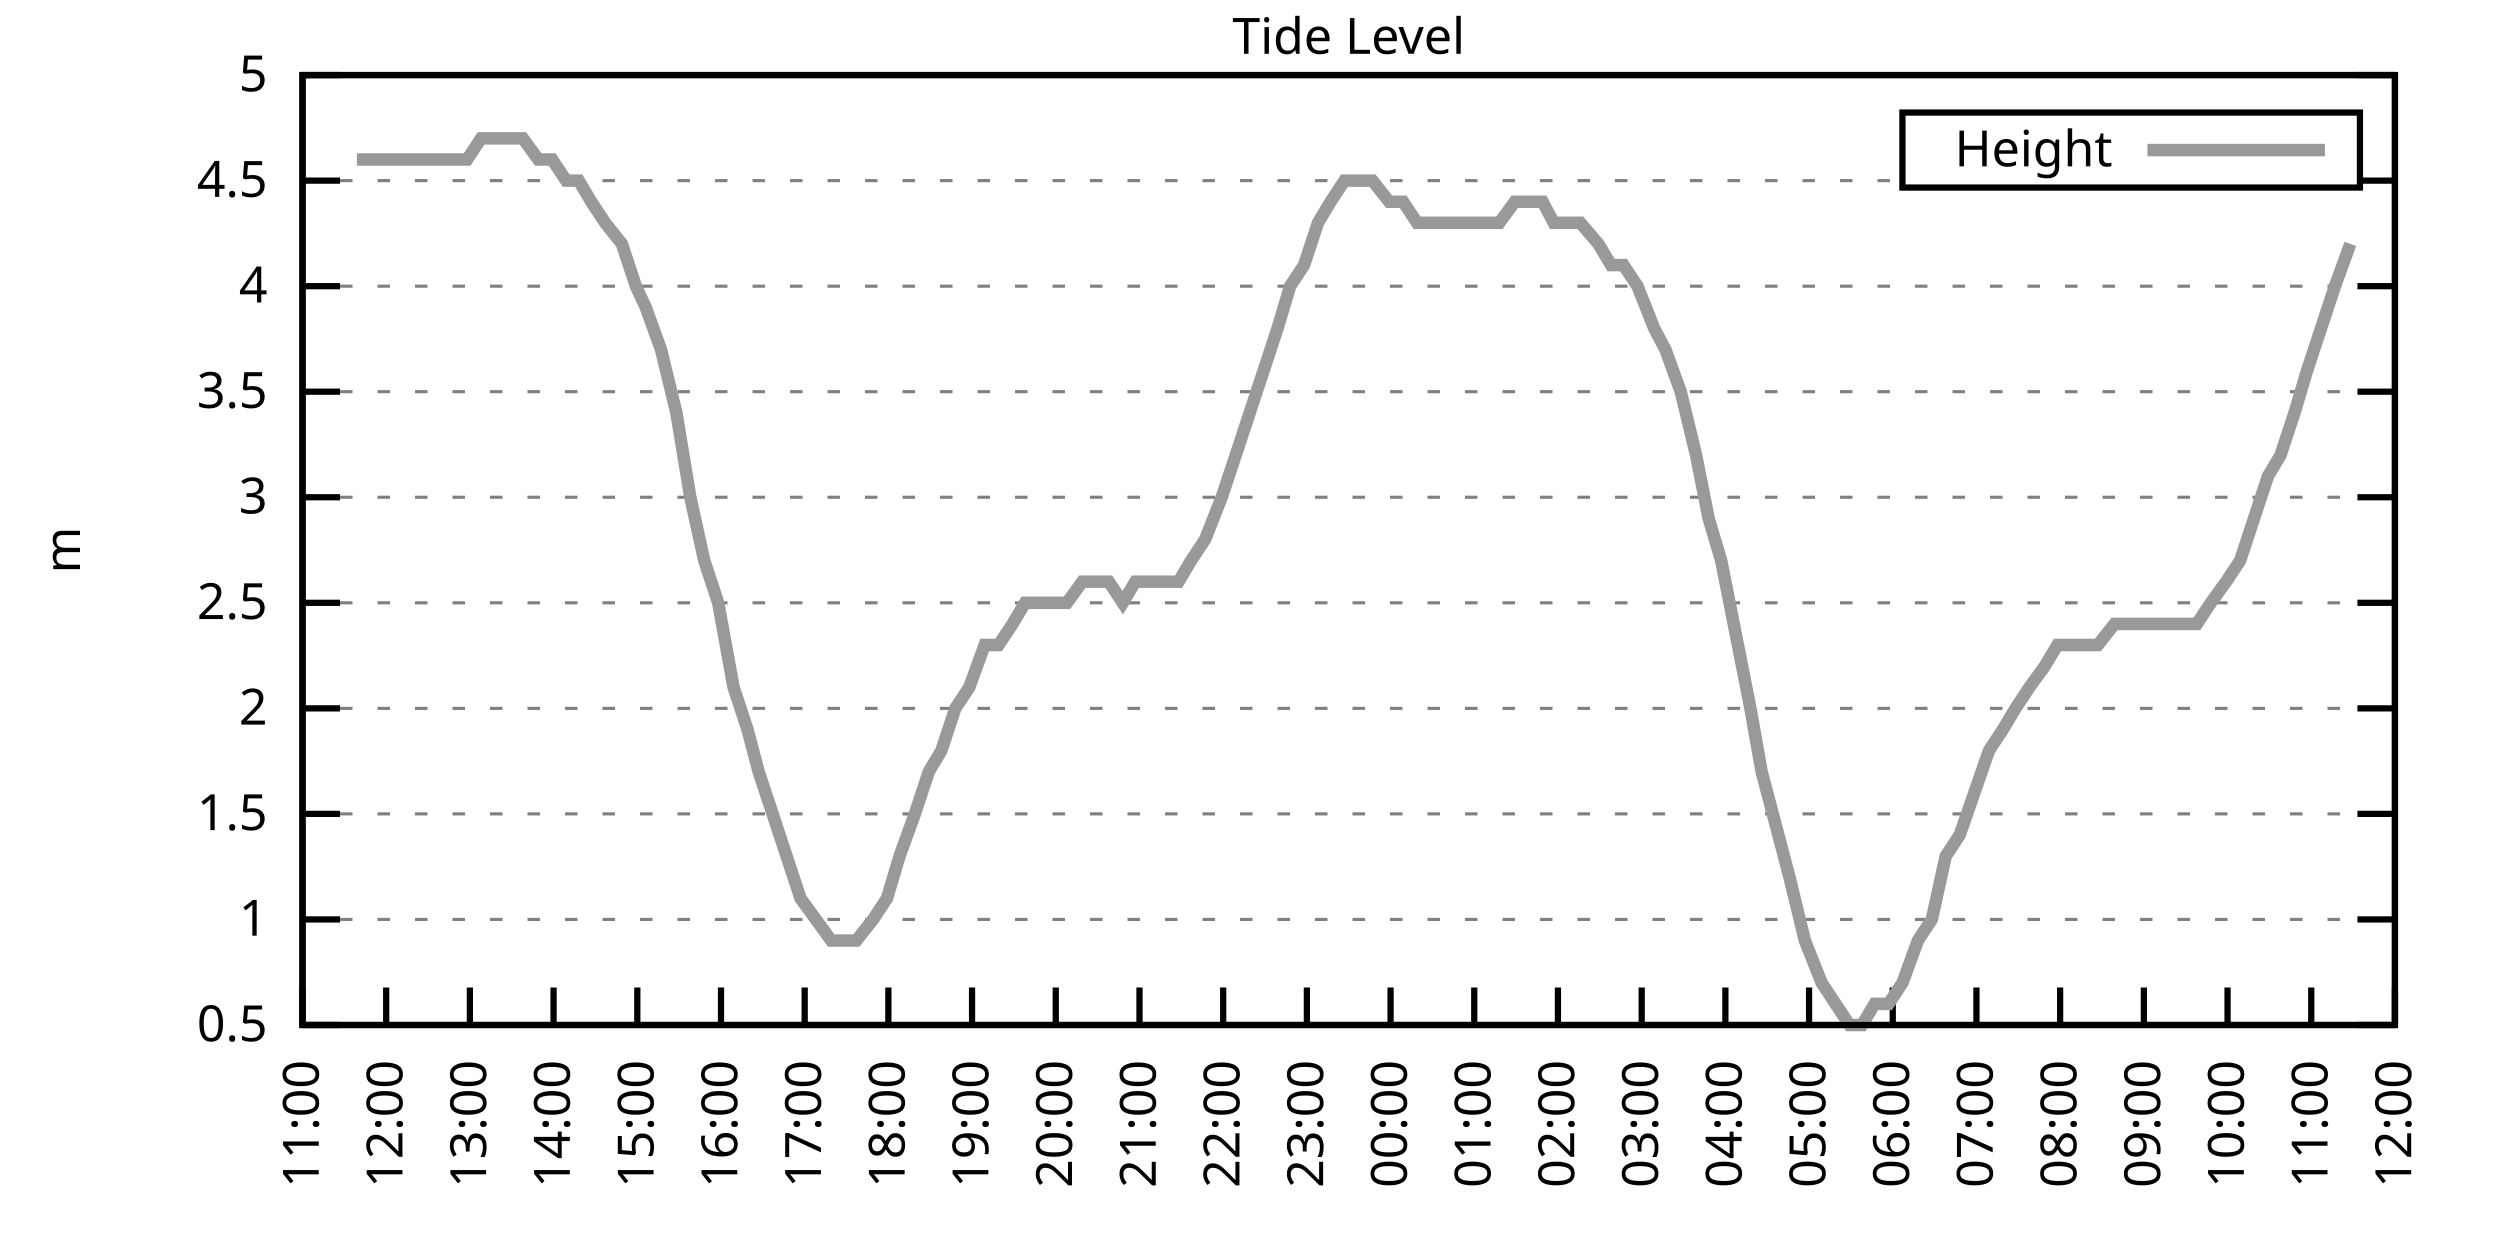
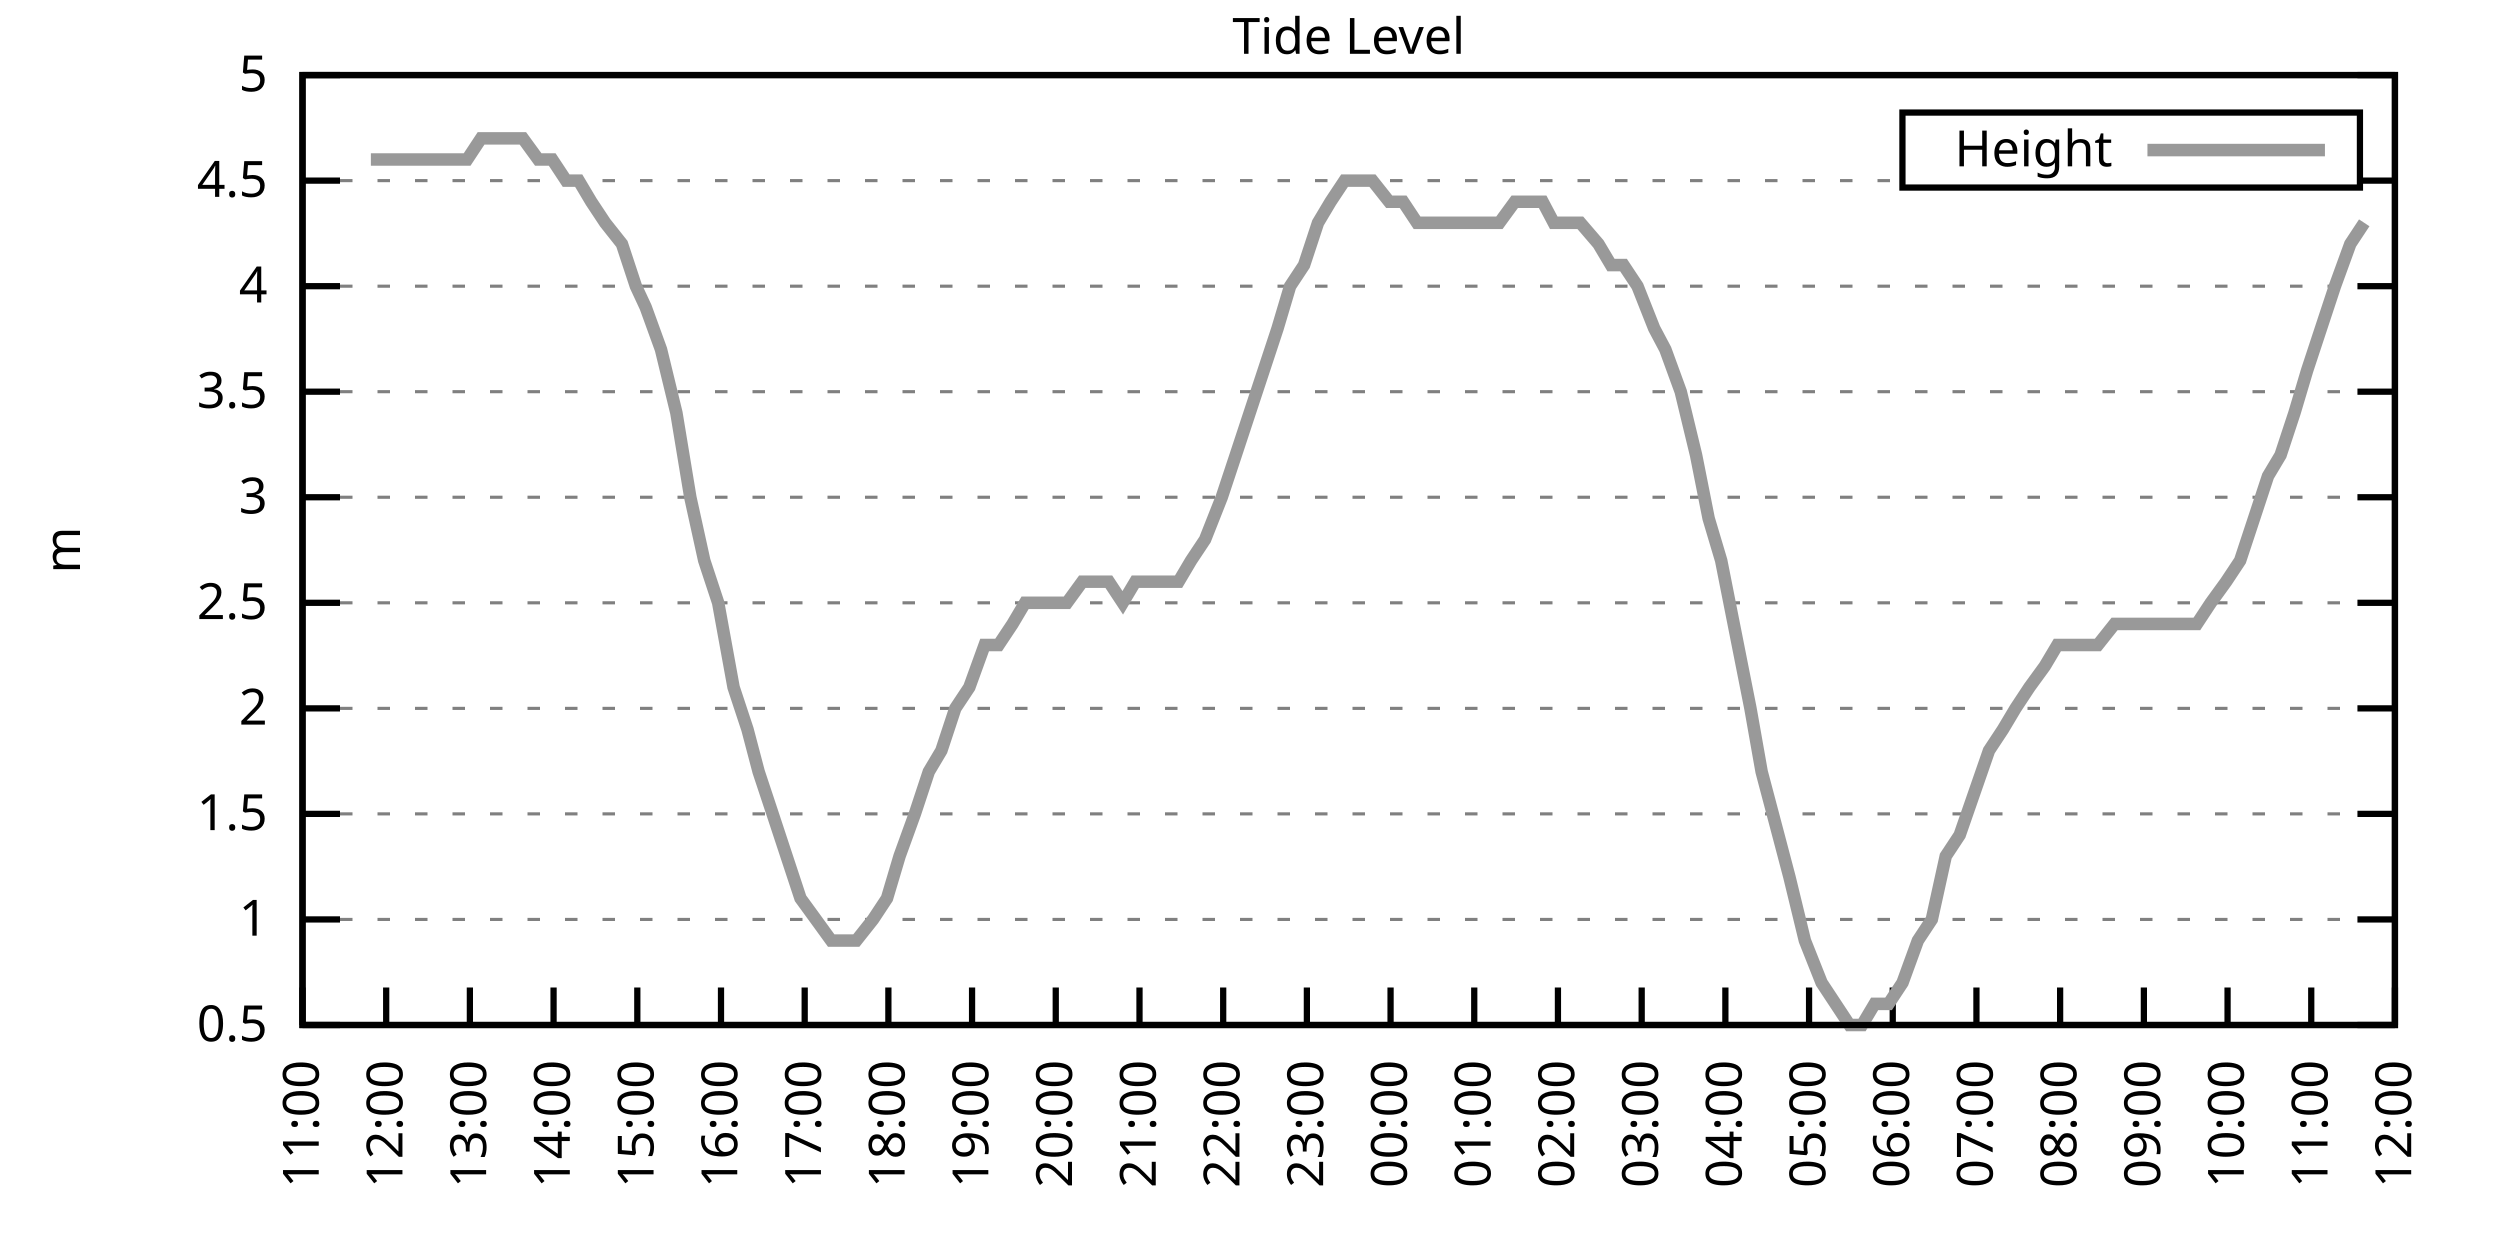
<svg xmlns="http://www.w3.org/2000/svg" xmlns:xlink="http://www.w3.org/1999/xlink" width="400" height="200" viewBox="0 0 400 200">
  <g id="gnuplot_canvas">
    <rect x="0" y="0" width="400" height="200" fill="none" />
    <defs>
      <circle id="gpDot" r="0.5" stroke-width="0.5" stroke="currentColor" />
      <path id="gpPt0" stroke-width="0.333" stroke="currentColor" d="M-1,0 h2 M0,-1 v2" />
      <path id="gpPt1" stroke-width="0.333" stroke="currentColor" d="M-1,-1 L1,1 M1,-1 L-1,1" />
      <path id="gpPt2" stroke-width="0.333" stroke="currentColor" d="M-1,0 L1,0 M0,-1 L0,1 M-1,-1 L1,1 M-1,1 L1,-1" />
      <rect id="gpPt3" stroke-width="0.333" stroke="currentColor" x="-1" y="-1" width="2" height="2" />
      <rect id="gpPt4" stroke-width="0.333" stroke="currentColor" fill="currentColor" x="-1" y="-1" width="2" height="2" />
      <circle id="gpPt5" stroke-width="0.333" stroke="currentColor" cx="0" cy="0" r="1" />
      <use xlink:href="#gpPt5" id="gpPt6" fill="currentColor" stroke="none" />
      <path id="gpPt7" stroke-width="0.333" stroke="currentColor" d="M0,-1.33 L-1.33,0.67 L1.33,0.67 z" />
      <use xlink:href="#gpPt7" id="gpPt8" fill="currentColor" stroke="none" />
      <use xlink:href="#gpPt7" id="gpPt9" stroke="currentColor" transform="rotate(180)" />
      <use xlink:href="#gpPt9" id="gpPt10" fill="currentColor" stroke="none" />
      <use xlink:href="#gpPt3" id="gpPt11" stroke="currentColor" transform="rotate(45)" />
      <use xlink:href="#gpPt11" id="gpPt12" fill="currentColor" stroke="none" />
      <path id="gpPt13" stroke-width="0.333" stroke="currentColor" d="M0,1.330 L1.265,0.411 L0.782,-1.067 L-0.782,-1.076 L-1.265,0.411 z" />
      <use xlink:href="#gpPt13" id="gpPt14" fill="currentColor" stroke="none" />
      <filter id="textbox" filterUnits="objectBoundingBox" x="0" y="0" height="1" width="1">
        <feFlood flood-color="white" flood-opacity="1" result="bgnd" />
        <feComposite in="SourceGraphic" in2="bgnd" operator="atop" />
      </filter>
      <filter id="greybox" filterUnits="objectBoundingBox" x="0" y="0" height="1" width="1">
        <feFlood flood-color="lightgrey" flood-opacity="1" result="grey" />
        <feComposite in="SourceGraphic" in2="grey" operator="atop" />
      </filter>
    </defs>
    <g fill="none" color="white" stroke="currentColor" stroke-width="1.00" stroke-linecap="butt" stroke-linejoin="miter">
</g>
    <g fill="none" color="black" stroke="currentColor" stroke-width="1.00" stroke-linecap="butt" stroke-linejoin="miter">
      <g stroke="none" shape-rendering="crispEdges">
        <polygon fill="rgb(255, 255, 255)" points="48.40,164.00 383.18,164.00 383.18,12.02 48.40,12.02 " />
      </g>
    </g>
    <g fill="none" color="black" stroke="currentColor" stroke-width="1.00" stroke-linecap="butt" stroke-linejoin="miter">
</g>
    <g fill="none" color="black" stroke="black" stroke-width="0.50" stroke-linecap="butt" stroke-linejoin="miter">
</g>
    <g fill="none" color="gray" stroke="currentColor" stroke-width="0.50" stroke-linecap="butt" stroke-linejoin="miter">
      <path stroke="gray" stroke-dasharray="2,4" class="gridline" d="M48.40,164.00 L383.19,164.00  " />
    </g>
    <g fill="none" color="gray" stroke="gray" stroke-width="1.00" stroke-linecap="butt" stroke-linejoin="miter">
</g>
    <g fill="none" color="black" stroke="currentColor" stroke-width="1.00" stroke-linecap="butt" stroke-linejoin="miter">
      <path stroke="black" d="M48.40,164.00 L54.40,164.00 M383.19,164.00 L377.19,164.00  " />
      <g transform="translate(42.80,166.60)" stroke="none" fill="black" font-family="Sans" font-size="8.00" text-anchor="end">
        <text>
          <tspan font-family="Sans"> 0.5</tspan>
        </text>
      </g>
    </g>
    <g fill="none" color="black" stroke="currentColor" stroke-width="1.00" stroke-linecap="butt" stroke-linejoin="miter">
</g>
    <g fill="none" color="black" stroke="black" stroke-width="0.50" stroke-linecap="butt" stroke-linejoin="miter">
</g>
    <g fill="none" color="gray" stroke="currentColor" stroke-width="0.50" stroke-linecap="butt" stroke-linejoin="miter">
      <path stroke="gray" stroke-dasharray="2,4" class="gridline" d="M48.40,147.11 L383.19,147.11  " />
    </g>
    <g fill="none" color="gray" stroke="gray" stroke-width="1.00" stroke-linecap="butt" stroke-linejoin="miter">
</g>
    <g fill="none" color="black" stroke="currentColor" stroke-width="1.00" stroke-linecap="butt" stroke-linejoin="miter">
      <path stroke="black" d="M48.40,147.11 L54.40,147.11 M383.19,147.11 L377.19,147.11  " />
      <g transform="translate(42.80,149.71)" stroke="none" fill="black" font-family="Sans" font-size="8.00" text-anchor="end">
        <text>
          <tspan font-family="Sans"> 1</tspan>
        </text>
      </g>
    </g>
    <g fill="none" color="black" stroke="currentColor" stroke-width="1.00" stroke-linecap="butt" stroke-linejoin="miter">
</g>
    <g fill="none" color="black" stroke="black" stroke-width="0.50" stroke-linecap="butt" stroke-linejoin="miter">
</g>
    <g fill="none" color="gray" stroke="currentColor" stroke-width="0.50" stroke-linecap="butt" stroke-linejoin="miter">
      <path stroke="gray" stroke-dasharray="2,4" class="gridline" d="M48.40,130.22 L383.19,130.22  " />
    </g>
    <g fill="none" color="gray" stroke="gray" stroke-width="1.00" stroke-linecap="butt" stroke-linejoin="miter">
</g>
    <g fill="none" color="black" stroke="currentColor" stroke-width="1.00" stroke-linecap="butt" stroke-linejoin="miter">
      <path stroke="black" d="M48.40,130.22 L54.40,130.22 M383.19,130.22 L377.19,130.22  " />
      <g transform="translate(42.80,132.82)" stroke="none" fill="black" font-family="Sans" font-size="8.00" text-anchor="end">
        <text>
          <tspan font-family="Sans"> 1.5</tspan>
        </text>
      </g>
    </g>
    <g fill="none" color="black" stroke="currentColor" stroke-width="1.00" stroke-linecap="butt" stroke-linejoin="miter">
</g>
    <g fill="none" color="black" stroke="black" stroke-width="0.50" stroke-linecap="butt" stroke-linejoin="miter">
</g>
    <g fill="none" color="gray" stroke="currentColor" stroke-width="0.50" stroke-linecap="butt" stroke-linejoin="miter">
      <path stroke="gray" stroke-dasharray="2,4" class="gridline" d="M48.40,113.34 L383.19,113.34  " />
    </g>
    <g fill="none" color="gray" stroke="gray" stroke-width="1.00" stroke-linecap="butt" stroke-linejoin="miter">
</g>
    <g fill="none" color="black" stroke="currentColor" stroke-width="1.00" stroke-linecap="butt" stroke-linejoin="miter">
      <path stroke="black" d="M48.40,113.34 L54.40,113.34 M383.19,113.34 L377.19,113.34  " />
      <g transform="translate(42.80,115.94)" stroke="none" fill="black" font-family="Sans" font-size="8.00" text-anchor="end">
        <text>
          <tspan font-family="Sans"> 2</tspan>
        </text>
      </g>
    </g>
    <g fill="none" color="black" stroke="currentColor" stroke-width="1.00" stroke-linecap="butt" stroke-linejoin="miter">
</g>
    <g fill="none" color="black" stroke="black" stroke-width="0.50" stroke-linecap="butt" stroke-linejoin="miter">
</g>
    <g fill="none" color="gray" stroke="currentColor" stroke-width="0.50" stroke-linecap="butt" stroke-linejoin="miter">
      <path stroke="gray" stroke-dasharray="2,4" class="gridline" d="M48.40,96.45 L383.19,96.45  " />
    </g>
    <g fill="none" color="gray" stroke="gray" stroke-width="1.00" stroke-linecap="butt" stroke-linejoin="miter">
</g>
    <g fill="none" color="black" stroke="currentColor" stroke-width="1.00" stroke-linecap="butt" stroke-linejoin="miter">
      <path stroke="black" d="M48.40,96.45 L54.40,96.45 M383.19,96.45 L377.19,96.45  " />
      <g transform="translate(42.80,99.05)" stroke="none" fill="black" font-family="Sans" font-size="8.00" text-anchor="end">
        <text>
          <tspan font-family="Sans"> 2.5</tspan>
        </text>
      </g>
    </g>
    <g fill="none" color="black" stroke="currentColor" stroke-width="1.00" stroke-linecap="butt" stroke-linejoin="miter">
</g>
    <g fill="none" color="black" stroke="black" stroke-width="0.50" stroke-linecap="butt" stroke-linejoin="miter">
</g>
    <g fill="none" color="gray" stroke="currentColor" stroke-width="0.50" stroke-linecap="butt" stroke-linejoin="miter">
      <path stroke="gray" stroke-dasharray="2,4" class="gridline" d="M48.40,79.56 L383.19,79.56  " />
    </g>
    <g fill="none" color="gray" stroke="gray" stroke-width="1.00" stroke-linecap="butt" stroke-linejoin="miter">
</g>
    <g fill="none" color="black" stroke="currentColor" stroke-width="1.00" stroke-linecap="butt" stroke-linejoin="miter">
      <path stroke="black" d="M48.40,79.56 L54.40,79.56 M383.19,79.56 L377.19,79.56  " />
      <g transform="translate(42.80,82.16)" stroke="none" fill="black" font-family="Sans" font-size="8.00" text-anchor="end">
        <text>
          <tspan font-family="Sans"> 3</tspan>
        </text>
      </g>
    </g>
    <g fill="none" color="black" stroke="currentColor" stroke-width="1.00" stroke-linecap="butt" stroke-linejoin="miter">
</g>
    <g fill="none" color="black" stroke="black" stroke-width="0.50" stroke-linecap="butt" stroke-linejoin="miter">
</g>
    <g fill="none" color="gray" stroke="currentColor" stroke-width="0.50" stroke-linecap="butt" stroke-linejoin="miter">
      <path stroke="gray" stroke-dasharray="2,4" class="gridline" d="M48.40,62.67 L383.19,62.67  " />
    </g>
    <g fill="none" color="gray" stroke="gray" stroke-width="1.00" stroke-linecap="butt" stroke-linejoin="miter">
</g>
    <g fill="none" color="black" stroke="currentColor" stroke-width="1.00" stroke-linecap="butt" stroke-linejoin="miter">
      <path stroke="black" d="M48.40,62.67 L54.40,62.67 M383.19,62.67 L377.19,62.67  " />
      <g transform="translate(42.80,65.27)" stroke="none" fill="black" font-family="Sans" font-size="8.00" text-anchor="end">
        <text>
          <tspan font-family="Sans"> 3.5</tspan>
        </text>
      </g>
    </g>
    <g fill="none" color="black" stroke="currentColor" stroke-width="1.00" stroke-linecap="butt" stroke-linejoin="miter">
</g>
    <g fill="none" color="black" stroke="black" stroke-width="0.50" stroke-linecap="butt" stroke-linejoin="miter">
</g>
    <g fill="none" color="gray" stroke="currentColor" stroke-width="0.50" stroke-linecap="butt" stroke-linejoin="miter">
      <path stroke="gray" stroke-dasharray="2,4" class="gridline" d="M48.40,45.79 L383.19,45.79  " />
    </g>
    <g fill="none" color="gray" stroke="gray" stroke-width="1.00" stroke-linecap="butt" stroke-linejoin="miter">
</g>
    <g fill="none" color="black" stroke="currentColor" stroke-width="1.00" stroke-linecap="butt" stroke-linejoin="miter">
      <path stroke="black" d="M48.40,45.79 L54.40,45.79 M383.19,45.79 L377.19,45.79  " />
      <g transform="translate(42.80,48.39)" stroke="none" fill="black" font-family="Sans" font-size="8.00" text-anchor="end">
        <text>
          <tspan font-family="Sans"> 4</tspan>
        </text>
      </g>
    </g>
    <g fill="none" color="black" stroke="currentColor" stroke-width="1.00" stroke-linecap="butt" stroke-linejoin="miter">
</g>
    <g fill="none" color="black" stroke="black" stroke-width="0.50" stroke-linecap="butt" stroke-linejoin="miter">
</g>
    <g fill="none" color="gray" stroke="currentColor" stroke-width="0.50" stroke-linecap="butt" stroke-linejoin="miter">
      <path stroke="gray" stroke-dasharray="2,4" class="gridline" d="M48.40,28.90 L304.39,28.90 M377.59,28.90 L383.19,28.90  " />
    </g>
    <g fill="none" color="gray" stroke="gray" stroke-width="1.00" stroke-linecap="butt" stroke-linejoin="miter">
</g>
    <g fill="none" color="black" stroke="currentColor" stroke-width="1.00" stroke-linecap="butt" stroke-linejoin="miter">
      <path stroke="black" d="M48.40,28.90 L54.40,28.90 M383.19,28.90 L377.19,28.90  " />
      <g transform="translate(42.80,31.50)" stroke="none" fill="black" font-family="Sans" font-size="8.00" text-anchor="end">
        <text>
          <tspan font-family="Sans"> 4.5</tspan>
        </text>
      </g>
    </g>
    <g fill="none" color="black" stroke="currentColor" stroke-width="1.00" stroke-linecap="butt" stroke-linejoin="miter">
</g>
    <g fill="none" color="black" stroke="black" stroke-width="0.50" stroke-linecap="butt" stroke-linejoin="miter">
</g>
    <g fill="none" color="gray" stroke="currentColor" stroke-width="0.50" stroke-linecap="butt" stroke-linejoin="miter">
      <path stroke="gray" stroke-dasharray="2,4" class="gridline" d="M48.40,12.01 L383.19,12.01  " />
    </g>
    <g fill="none" color="gray" stroke="gray" stroke-width="1.00" stroke-linecap="butt" stroke-linejoin="miter">
</g>
    <g fill="none" color="black" stroke="currentColor" stroke-width="1.00" stroke-linecap="butt" stroke-linejoin="miter">
      <path stroke="black" d="M48.40,12.01 L54.40,12.01 M383.19,12.01 L377.19,12.01  " />
      <g transform="translate(42.80,14.61)" stroke="none" fill="black" font-family="Sans" font-size="8.00" text-anchor="end">
        <text>
          <tspan font-family="Sans"> 5</tspan>
        </text>
      </g>
    </g>
    <g fill="none" color="black" stroke="currentColor" stroke-width="1.00" stroke-linecap="butt" stroke-linejoin="miter">
      <path stroke="black" d="M48.40,164.00 L48.40,158.00  " />
      <g transform="translate(51.00,169.60) rotate(270.00)" stroke="none" fill="black" font-family="Sans" font-size="8.00" text-anchor="end">
        <text>
          <tspan font-family="Sans">11:00</tspan>
        </text>
      </g>
    </g>
    <g fill="none" color="black" stroke="currentColor" stroke-width="1.00" stroke-linecap="butt" stroke-linejoin="miter">
      <path stroke="black" d="M61.79,164.00 L61.79,158.00  " />
      <g transform="translate(64.39,169.60) rotate(270.00)" stroke="none" fill="black" font-family="Sans" font-size="8.00" text-anchor="end">
        <text>
          <tspan font-family="Sans">12:00</tspan>
        </text>
      </g>
    </g>
    <g fill="none" color="black" stroke="currentColor" stroke-width="1.00" stroke-linecap="butt" stroke-linejoin="miter">
      <path stroke="black" d="M75.18,164.00 L75.18,158.00  " />
      <g transform="translate(77.78,169.60) rotate(270.00)" stroke="none" fill="black" font-family="Sans" font-size="8.00" text-anchor="end">
        <text>
          <tspan font-family="Sans">13:00</tspan>
        </text>
      </g>
    </g>
    <g fill="none" color="black" stroke="currentColor" stroke-width="1.00" stroke-linecap="butt" stroke-linejoin="miter">
      <path stroke="black" d="M88.57,164.00 L88.57,158.00  " />
      <g transform="translate(91.17,169.60) rotate(270.00)" stroke="none" fill="black" font-family="Sans" font-size="8.00" text-anchor="end">
        <text>
          <tspan font-family="Sans">14:00</tspan>
        </text>
      </g>
    </g>
    <g fill="none" color="black" stroke="currentColor" stroke-width="1.00" stroke-linecap="butt" stroke-linejoin="miter">
      <path stroke="black" d="M101.97,164.00 L101.97,158.00  " />
      <g transform="translate(104.57,169.60) rotate(270.00)" stroke="none" fill="black" font-family="Sans" font-size="8.00" text-anchor="end">
        <text>
          <tspan font-family="Sans">15:00</tspan>
        </text>
      </g>
    </g>
    <g fill="none" color="black" stroke="currentColor" stroke-width="1.00" stroke-linecap="butt" stroke-linejoin="miter">
      <path stroke="black" d="M115.36,164.00 L115.36,158.00  " />
      <g transform="translate(117.96,169.60) rotate(270.00)" stroke="none" fill="black" font-family="Sans" font-size="8.00" text-anchor="end">
        <text>
          <tspan font-family="Sans">16:00</tspan>
        </text>
      </g>
    </g>
    <g fill="none" color="black" stroke="currentColor" stroke-width="1.00" stroke-linecap="butt" stroke-linejoin="miter">
      <path stroke="black" d="M128.75,164.00 L128.75,158.00  " />
      <g transform="translate(131.35,169.60) rotate(270.00)" stroke="none" fill="black" font-family="Sans" font-size="8.00" text-anchor="end">
        <text>
          <tspan font-family="Sans">17:00</tspan>
        </text>
      </g>
    </g>
    <g fill="none" color="black" stroke="currentColor" stroke-width="1.00" stroke-linecap="butt" stroke-linejoin="miter">
      <path stroke="black" d="M142.14,164.00 L142.14,158.00  " />
      <g transform="translate(144.74,169.60) rotate(270.00)" stroke="none" fill="black" font-family="Sans" font-size="8.00" text-anchor="end">
        <text>
          <tspan font-family="Sans">18:00</tspan>
        </text>
      </g>
    </g>
    <g fill="none" color="black" stroke="currentColor" stroke-width="1.00" stroke-linecap="butt" stroke-linejoin="miter">
      <path stroke="black" d="M155.53,164.00 L155.53,158.00  " />
      <g transform="translate(158.13,169.60) rotate(270.00)" stroke="none" fill="black" font-family="Sans" font-size="8.00" text-anchor="end">
        <text>
          <tspan font-family="Sans">19:00</tspan>
        </text>
      </g>
    </g>
    <g fill="none" color="black" stroke="currentColor" stroke-width="1.00" stroke-linecap="butt" stroke-linejoin="miter">
      <path stroke="black" d="M168.92,164.00 L168.92,158.00  " />
      <g transform="translate(171.52,169.60) rotate(270.00)" stroke="none" fill="black" font-family="Sans" font-size="8.00" text-anchor="end">
        <text>
          <tspan font-family="Sans">20:00</tspan>
        </text>
      </g>
    </g>
    <g fill="none" color="black" stroke="currentColor" stroke-width="1.00" stroke-linecap="butt" stroke-linejoin="miter">
      <path stroke="black" d="M182.32,164.00 L182.32,158.00  " />
      <g transform="translate(184.92,169.60) rotate(270.00)" stroke="none" fill="black" font-family="Sans" font-size="8.00" text-anchor="end">
        <text>
          <tspan font-family="Sans">21:00</tspan>
        </text>
      </g>
    </g>
    <g fill="none" color="black" stroke="currentColor" stroke-width="1.00" stroke-linecap="butt" stroke-linejoin="miter">
      <path stroke="black" d="M195.71,164.00 L195.71,158.00  " />
      <g transform="translate(198.31,169.60) rotate(270.00)" stroke="none" fill="black" font-family="Sans" font-size="8.00" text-anchor="end">
        <text>
          <tspan font-family="Sans">22:00</tspan>
        </text>
      </g>
    </g>
    <g fill="none" color="black" stroke="currentColor" stroke-width="1.00" stroke-linecap="butt" stroke-linejoin="miter">
      <path stroke="black" d="M209.10,164.00 L209.10,158.00  " />
      <g transform="translate(211.70,169.60) rotate(270.00)" stroke="none" fill="black" font-family="Sans" font-size="8.00" text-anchor="end">
        <text>
          <tspan font-family="Sans">23:00</tspan>
        </text>
      </g>
    </g>
    <g fill="none" color="black" stroke="currentColor" stroke-width="1.00" stroke-linecap="butt" stroke-linejoin="miter">
      <path stroke="black" d="M222.49,164.00 L222.49,158.00  " />
      <g transform="translate(225.09,169.60) rotate(270.00)" stroke="none" fill="black" font-family="Sans" font-size="8.00" text-anchor="end">
        <text>
          <tspan font-family="Sans">00:00</tspan>
        </text>
      </g>
    </g>
    <g fill="none" color="black" stroke="currentColor" stroke-width="1.00" stroke-linecap="butt" stroke-linejoin="miter">
      <path stroke="black" d="M235.88,164.00 L235.88,158.00  " />
      <g transform="translate(238.48,169.60) rotate(270.00)" stroke="none" fill="black" font-family="Sans" font-size="8.00" text-anchor="end">
        <text>
          <tspan font-family="Sans">01:00</tspan>
        </text>
      </g>
    </g>
    <g fill="none" color="black" stroke="currentColor" stroke-width="1.00" stroke-linecap="butt" stroke-linejoin="miter">
      <path stroke="black" d="M249.27,164.00 L249.27,158.00  " />
      <g transform="translate(251.87,169.60) rotate(270.00)" stroke="none" fill="black" font-family="Sans" font-size="8.00" text-anchor="end">
        <text>
          <tspan font-family="Sans">02:00</tspan>
        </text>
      </g>
    </g>
    <g fill="none" color="black" stroke="currentColor" stroke-width="1.00" stroke-linecap="butt" stroke-linejoin="miter">
      <path stroke="black" d="M262.67,164.00 L262.67,158.00  " />
      <g transform="translate(265.27,169.60) rotate(270.00)" stroke="none" fill="black" font-family="Sans" font-size="8.00" text-anchor="end">
        <text>
          <tspan font-family="Sans">03:00</tspan>
        </text>
      </g>
    </g>
    <g fill="none" color="black" stroke="currentColor" stroke-width="1.00" stroke-linecap="butt" stroke-linejoin="miter">
      <path stroke="black" d="M276.06,164.00 L276.06,158.00  " />
      <g transform="translate(278.66,169.60) rotate(270.00)" stroke="none" fill="black" font-family="Sans" font-size="8.00" text-anchor="end">
        <text>
          <tspan font-family="Sans">04:00</tspan>
        </text>
      </g>
    </g>
    <g fill="none" color="black" stroke="currentColor" stroke-width="1.00" stroke-linecap="butt" stroke-linejoin="miter">
      <path stroke="black" d="M289.45,164.00 L289.45,158.00  " />
      <g transform="translate(292.05,169.60) rotate(270.00)" stroke="none" fill="black" font-family="Sans" font-size="8.00" text-anchor="end">
        <text>
          <tspan font-family="Sans">05:00</tspan>
        </text>
      </g>
    </g>
    <g fill="none" color="black" stroke="currentColor" stroke-width="1.00" stroke-linecap="butt" stroke-linejoin="miter">
      <path stroke="black" d="M302.84,164.00 L302.84,158.00  " />
      <g transform="translate(305.44,169.60) rotate(270.00)" stroke="none" fill="black" font-family="Sans" font-size="8.00" text-anchor="end">
        <text>
          <tspan font-family="Sans">06:00</tspan>
        </text>
      </g>
    </g>
    <g fill="none" color="black" stroke="currentColor" stroke-width="1.00" stroke-linecap="butt" stroke-linejoin="miter">
      <path stroke="black" d="M316.23,164.00 L316.23,158.00  " />
      <g transform="translate(318.83,169.60) rotate(270.00)" stroke="none" fill="black" font-family="Sans" font-size="8.00" text-anchor="end">
        <text>
          <tspan font-family="Sans">07:00</tspan>
        </text>
      </g>
    </g>
    <g fill="none" color="black" stroke="currentColor" stroke-width="1.00" stroke-linecap="butt" stroke-linejoin="miter">
      <path stroke="black" d="M329.62,164.00 L329.62,158.00  " />
      <g transform="translate(332.22,169.60) rotate(270.00)" stroke="none" fill="black" font-family="Sans" font-size="8.00" text-anchor="end">
        <text>
          <tspan font-family="Sans">08:00</tspan>
        </text>
      </g>
    </g>
    <g fill="none" color="black" stroke="currentColor" stroke-width="1.00" stroke-linecap="butt" stroke-linejoin="miter">
      <path stroke="black" d="M343.02,164.00 L343.02,158.00  " />
      <g transform="translate(345.62,169.60) rotate(270.00)" stroke="none" fill="black" font-family="Sans" font-size="8.00" text-anchor="end">
        <text>
          <tspan font-family="Sans">09:00</tspan>
        </text>
      </g>
    </g>
    <g fill="none" color="black" stroke="currentColor" stroke-width="1.00" stroke-linecap="butt" stroke-linejoin="miter">
      <path stroke="black" d="M356.41,164.00 L356.41,158.00  " />
      <g transform="translate(359.01,169.60) rotate(270.00)" stroke="none" fill="black" font-family="Sans" font-size="8.00" text-anchor="end">
        <text>
          <tspan font-family="Sans">10:00</tspan>
        </text>
      </g>
    </g>
    <g fill="none" color="black" stroke="currentColor" stroke-width="1.00" stroke-linecap="butt" stroke-linejoin="miter">
      <path stroke="black" d="M369.80,164.00 L369.80,158.00  " />
      <g transform="translate(372.40,169.60) rotate(270.00)" stroke="none" fill="black" font-family="Sans" font-size="8.00" text-anchor="end">
        <text>
          <tspan font-family="Sans">11:00</tspan>
        </text>
      </g>
    </g>
    <g fill="none" color="black" stroke="currentColor" stroke-width="1.00" stroke-linecap="butt" stroke-linejoin="miter">
      <path stroke="black" d="M383.19,164.00 L383.19,158.00  " />
      <g transform="translate(385.79,169.60) rotate(270.00)" stroke="none" fill="black" font-family="Sans" font-size="8.00" text-anchor="end">
        <text>
          <tspan font-family="Sans">12:00</tspan>
        </text>
      </g>
    </g>
    <g fill="none" color="black" stroke="currentColor" stroke-width="1.00" stroke-linecap="butt" stroke-linejoin="miter">
</g>
    <g fill="none" color="black" stroke="currentColor" stroke-width="1.00" stroke-linecap="butt" stroke-linejoin="miter">
      <path stroke="black" d="M48.40,12.01 L48.40,164.00 L383.19,164.00 L383.19,12.01 L48.40,12.01 Z  " />
    </g>
    <g fill="none" color="black" stroke="currentColor" stroke-width="1.00" stroke-linecap="butt" stroke-linejoin="miter">
</g>
    <g fill="none" color="black" stroke="currentColor" stroke-width="1.00" stroke-linecap="butt" stroke-linejoin="miter">
      <path stroke="black" d="M304.39,30.01 L304.39,18.01 L377.59,18.01 L377.59,30.01 L304.39,30.01 Z  " />
    </g>
    <g id="Tide_level_plot_1">
      <g fill="none" color="white" stroke="black" stroke-width="2.00" stroke-linecap="butt" stroke-linejoin="miter">
</g>
      <g fill="none" color="black" stroke="currentColor" stroke-width="2.00" stroke-linecap="butt" stroke-linejoin="miter">
        <g transform="translate(337.99,26.61)" stroke="none" fill="black" font-family="Sans" font-size="8.00" text-anchor="end">
          <text>
            <tspan font-family="Sans">Height</tspan>
          </text>
        </g>
      </g>
      <g fill="none" color="black" stroke="currentColor" stroke-width="2.00" stroke-linecap="butt" stroke-linejoin="miter">
-         <path stroke="rgb(153, 153, 153)" d="M343.59,24.01 L371.99,24.01 M57.10,25.52 L59.34,25.52 L61.57,25.52 L63.13,25.52 L65.59,25.52 L67.82,25.52   L70.05,25.52 L72.50,25.52 L74.74,25.52 L76.97,22.14 L79.42,22.14 L81.66,22.14 L83.66,22.14 L86.12,25.52   L88.35,25.52 L90.58,28.90 L92.59,28.90 L94.60,32.28 L96.83,35.65 L99.51,39.03 L101.74,45.79 L103.31,49.16   L105.76,55.92 L108.22,66.05 L110.45,79.56 L112.68,89.69 L114.91,96.45 L117.37,109.96 L119.60,116.71 L121.38,123.47   L123.62,130.22 L125.85,136.98 L128.08,143.73 L130.54,147.11 L132.99,150.49 L135.00,150.49 L137.01,150.49 L139.69,147.11   L141.92,143.73 L143.93,136.98 L146.38,130.22 L148.61,123.47 L150.62,120.09 L152.85,113.34 L155.09,109.96 L157.54,103.20   L159.77,103.20 L162.01,99.83 L164.01,96.45 L166.25,96.45 L168.48,96.45 L170.71,96.45 L173.17,93.07 L175.40,93.07   L177.41,93.07 L179.64,96.45 L181.65,93.07 L184.32,93.07 L186.33,93.07 L188.57,93.07 L190.57,89.69 L192.81,86.32   L195.48,79.56 L197.72,72.81 L199.95,66.05 L202.18,59.30 L204.41,52.54 L206.42,45.79 L208.65,42.41 L210.88,35.65   L212.89,32.28 L215.13,28.90 L217.36,28.90 L219.59,28.90 L222.27,32.28 L224.50,32.28 L226.73,35.65 L228.74,35.65   L230.97,35.65 L233.20,35.65 L235.44,35.65 L237.44,35.65 L239.90,35.65 L242.36,32.28 L244.14,32.28 L246.82,32.28   L248.60,35.65 L250.84,35.65 L252.85,35.65 L255.75,39.03 L257.76,42.41 L259.76,42.41 L262.00,45.79 L264.67,52.54   L266.46,55.92 L268.92,62.67 L271.37,72.81 L273.38,82.94 L275.39,89.69 L280.07,113.34 L281.86,123.47 L284.54,133.60   L286.32,140.36 L288.78,150.49 L291.46,157.24 L293.69,160.62 L295.92,164.00 L297.93,164.00 L299.94,160.62 L302.17,160.62   L304.40,157.24 L306.86,150.49 L309.09,147.11 L311.32,136.98 L313.55,133.60 L318.24,120.09 L320.47,116.71 L322.48,113.34   L324.71,109.96 L327.17,106.58 L329.18,103.20 L331.41,103.20 L333.64,103.20 L335.65,103.20 L338.33,99.83 L340.34,99.83   L342.35,99.83 L344.35,99.83 L347.26,99.83 L349.49,99.83 L351.50,99.83 L353.73,96.45 L356.18,93.07 L358.42,89.69   L360.65,82.94 L362.88,76.18 L364.89,72.81 L367.12,66.05 L369.13,59.30 L371.36,52.54 L373.59,45.79 L376.05,39.03    " />
+         <path stroke="rgb(153, 153, 153)" d="M343.59,24.01 L371.99,24.01 M59.34,25.52 L61.57,25.52 L63.13,25.52 L65.59,25.52 L67.82,25.52 L70.05,25.52   L72.50,25.52 L74.74,25.52 L76.97,22.14 L79.42,22.14 L81.66,22.14 L83.66,22.14 L86.12,25.52 L88.35,25.52   L90.58,28.90 L92.59,28.90 L94.60,32.28 L96.83,35.65 L99.51,39.03 L101.74,45.79 L103.31,49.16 L105.76,55.92   L108.22,66.05 L110.45,79.56 L112.68,89.69 L114.91,96.45 L117.37,109.96 L119.60,116.71 L121.38,123.47 L123.62,130.22   L125.85,136.98 L128.08,143.73 L130.54,147.11 L132.99,150.49 L135.00,150.49 L137.01,150.49 L139.69,147.11 L141.92,143.73   L143.93,136.98 L146.38,130.22 L148.61,123.47 L150.62,120.09 L152.85,113.34 L155.09,109.96 L157.54,103.20 L159.77,103.20   L162.01,99.83 L164.01,96.45 L166.25,96.45 L168.48,96.45 L170.71,96.45 L173.17,93.07 L175.40,93.07 L177.41,93.07   L179.64,96.45 L181.65,93.07 L184.32,93.07 L186.33,93.07 L188.57,93.07 L190.57,89.69 L192.81,86.32 L195.48,79.56   L197.72,72.81 L199.95,66.05 L202.18,59.30 L204.41,52.54 L206.42,45.79 L208.65,42.41 L210.88,35.65 L212.89,32.28   L215.13,28.90 L217.36,28.90 L219.59,28.90 L222.27,32.28 L224.50,32.28 L226.73,35.65 L228.74,35.65 L230.97,35.65   L233.20,35.65 L235.44,35.65 L237.44,35.65 L239.90,35.65 L242.36,32.28 L244.14,32.28 L246.82,32.28 L248.60,35.65   L250.84,35.65 L252.85,35.65 L255.75,39.03 L257.76,42.41 L259.76,42.41 L262.00,45.79 L264.67,52.54 L266.46,55.92   L268.92,62.67 L271.37,72.81 L273.38,82.94 L275.39,89.69 L280.07,113.34 L281.86,123.47 L284.54,133.60 L286.32,140.36   L288.78,150.49 L291.46,157.24 L293.69,160.62 L295.92,164.00 L297.93,164.00 L299.94,160.62 L302.17,160.62 L304.40,157.24   L306.86,150.49 L309.09,147.11 L311.32,136.98 L313.55,133.60 L318.24,120.09 L320.47,116.71 L322.48,113.34 L324.71,109.96   L327.17,106.58 L329.18,103.20 L331.41,103.20 L333.64,103.20 L335.65,103.20 L338.33,99.83 L340.34,99.83 L342.35,99.83   L344.35,99.83 L347.26,99.83 L349.49,99.83 L351.50,99.83 L353.73,96.45 L356.18,93.07 L358.42,89.69 L360.65,82.94   L362.88,76.18 L364.89,72.81 L367.12,66.05 L369.13,59.30 L371.36,52.54 L373.59,45.79 L376.05,39.03 L378.28,35.65    " />
      </g>
    </g>
    <g fill="none" color="black" stroke="currentColor" stroke-width="2.00" stroke-linecap="butt" stroke-linejoin="miter">
</g>
    <g fill="none" color="black" stroke="black" stroke-width="1.00" stroke-linecap="butt" stroke-linejoin="miter">
</g>
    <g fill="none" color="black" stroke="currentColor" stroke-width="1.00" stroke-linecap="butt" stroke-linejoin="miter">
      <path stroke="black" d="M48.40,12.01 L48.40,164.00 L383.19,164.00 L383.19,12.01 L48.40,12.01 Z  " />
      <g transform="translate(12.80,88.01) rotate(270.00)" stroke="none" fill="black" font-family="Sans" font-size="8.00" text-anchor="middle">
        <text>
          <tspan font-family="Sans">m</tspan>
        </text>
      </g>
    </g>
    <g fill="none" color="black" stroke="currentColor" stroke-width="1.00" stroke-linecap="butt" stroke-linejoin="miter">
</g>
    <g fill="none" color="black" stroke="currentColor" stroke-width="1.00" stroke-linecap="butt" stroke-linejoin="miter">
      <g transform="translate(215.79,8.61)" stroke="none" fill="black" font-family="Sans" font-size="8.00" text-anchor="middle">
        <text>
          <tspan font-family="Sans">Tide Level</tspan>
        </text>
      </g>
    </g>
    <g fill="none" color="black" stroke="currentColor" stroke-width="1.00" stroke-linecap="butt" stroke-linejoin="miter">
</g>
  </g>
</svg>
